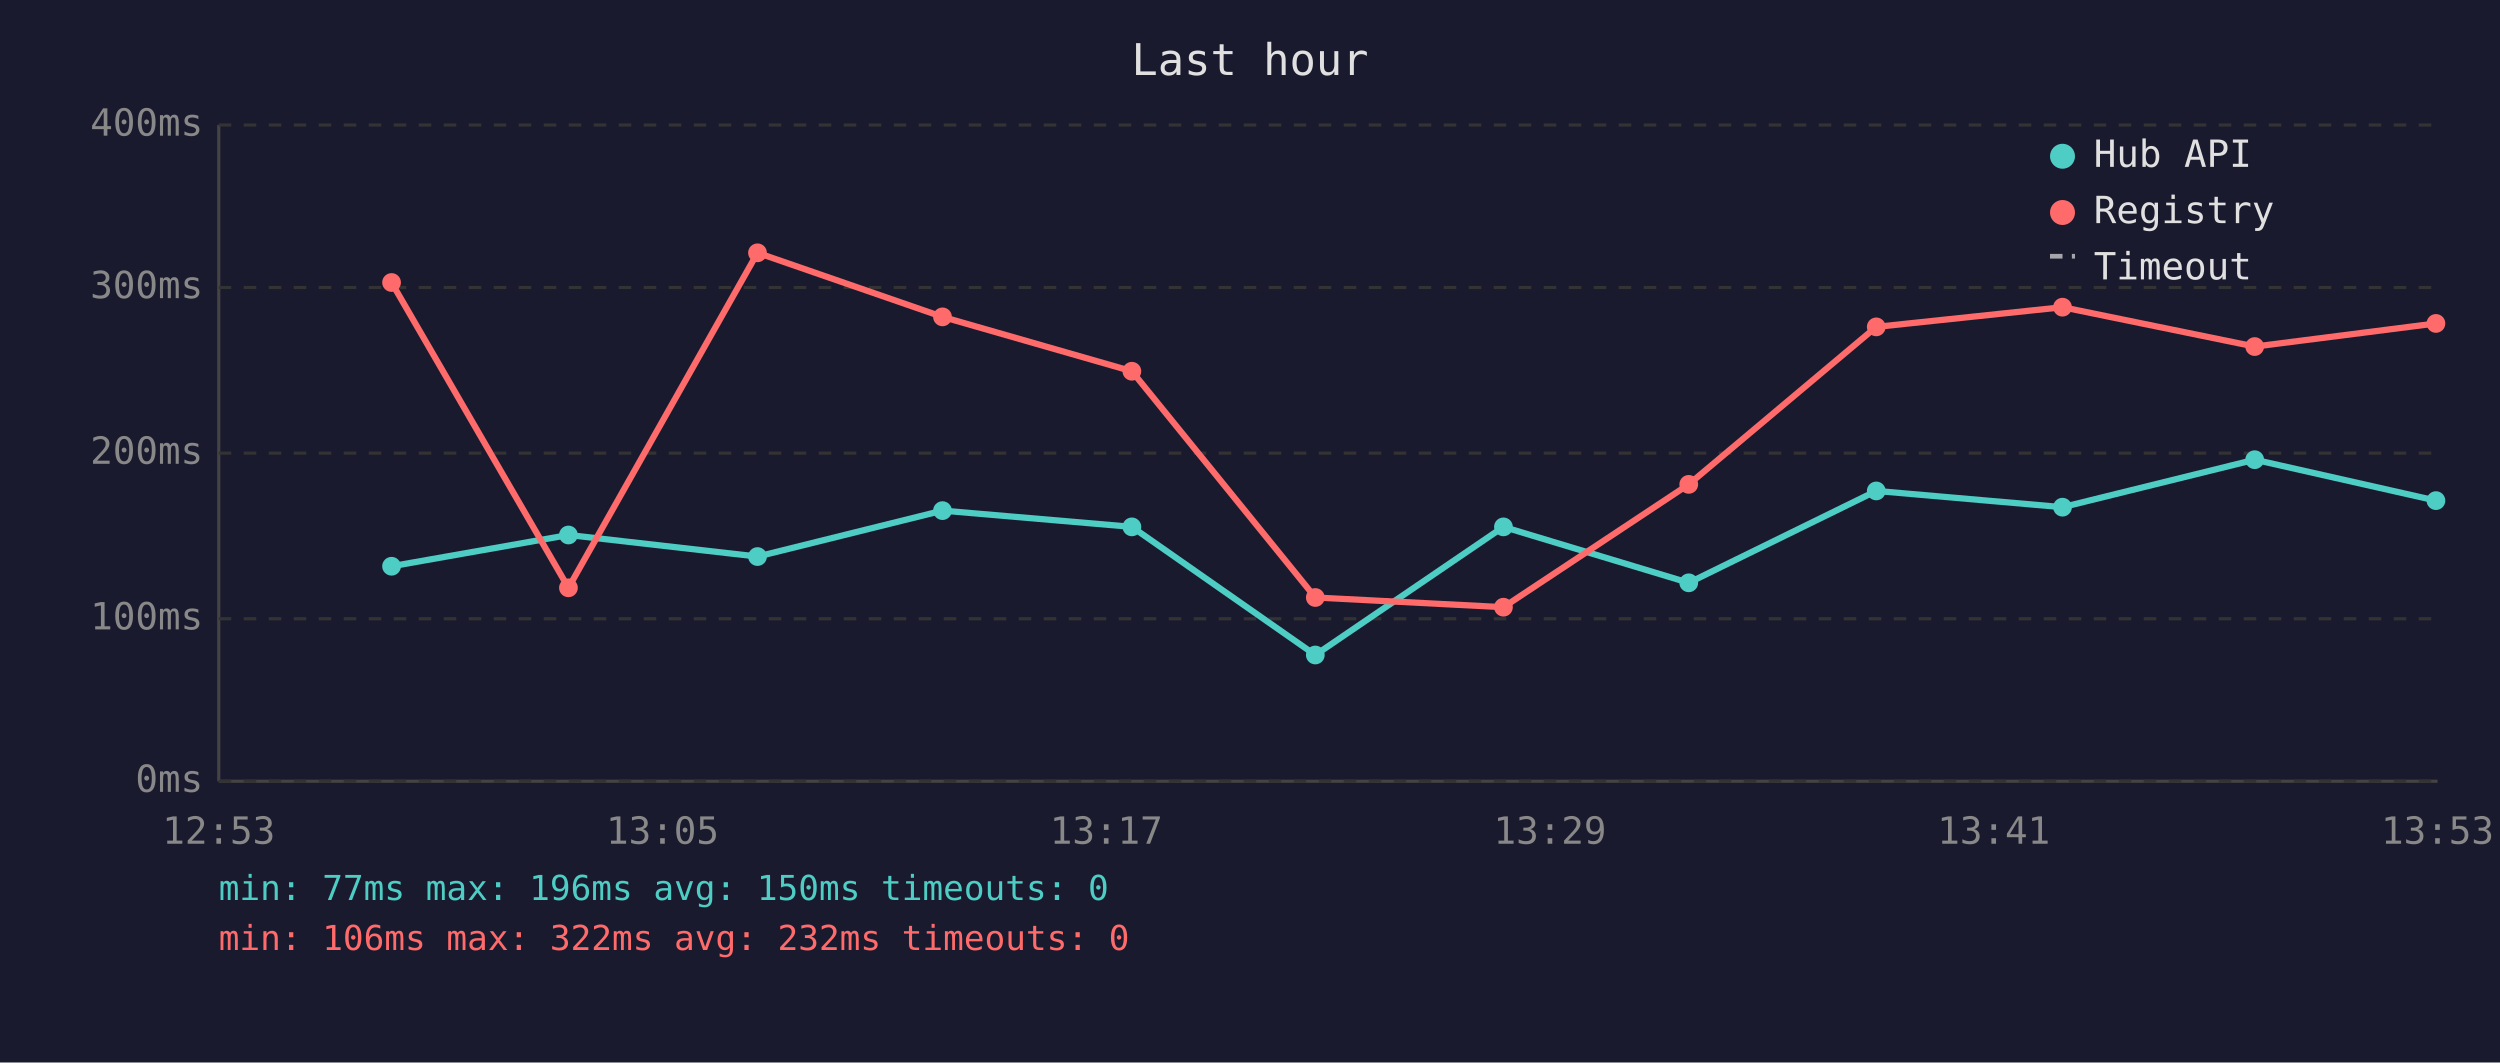
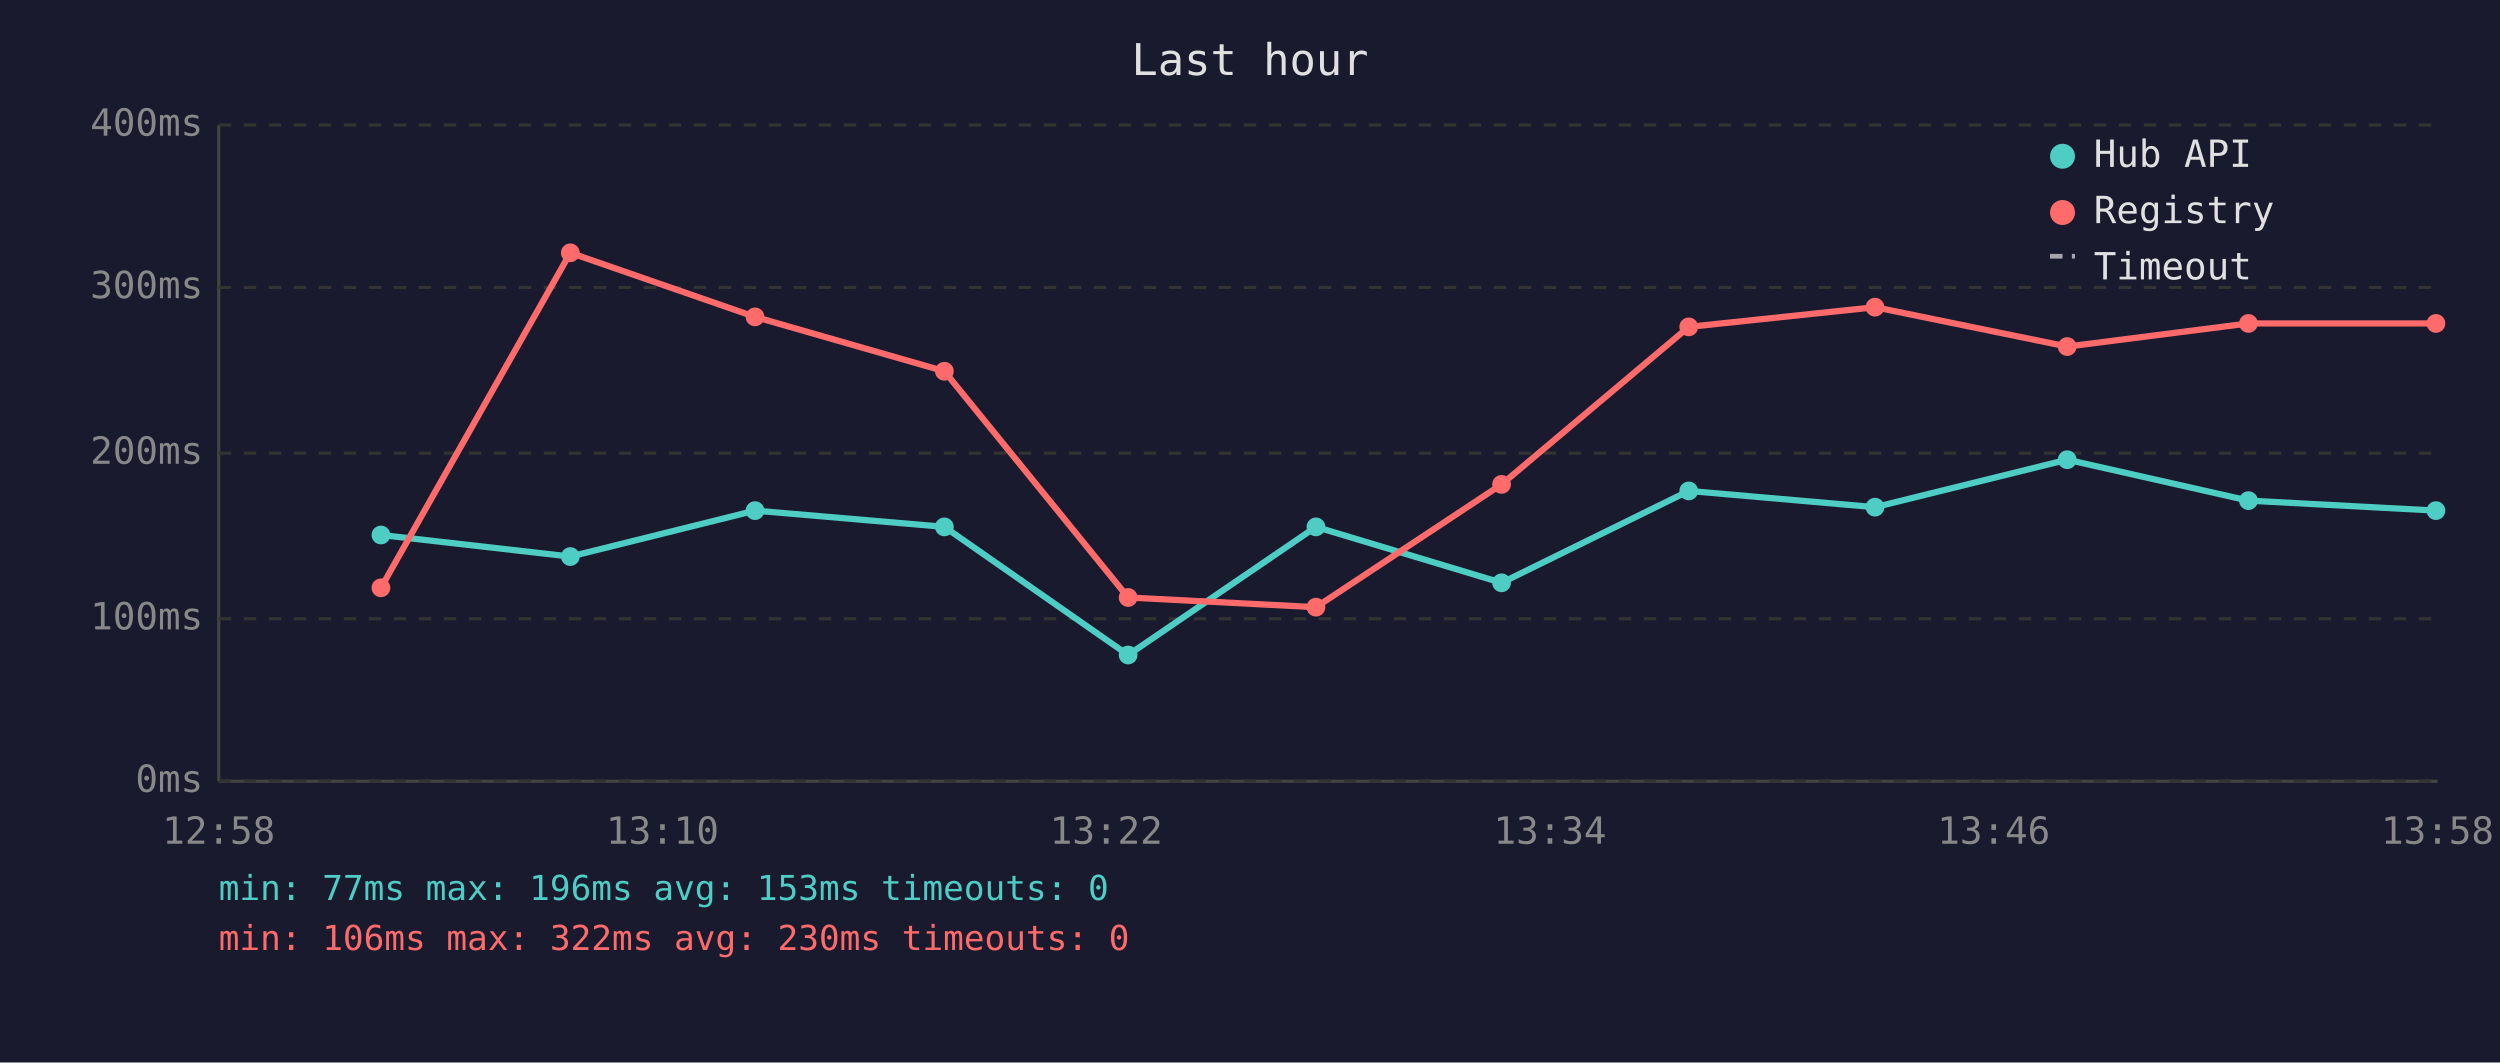
<svg xmlns="http://www.w3.org/2000/svg" viewBox="0 0 800 340" font-family="monospace" font-size="12">
  <rect width="800" height="340" fill="#1a1a2e" />
  <text x="400" y="24" fill="#e0e0e0" font-size="14" text-anchor="middle">Last hour</text>
  <line x1="70" y1="40" x2="70" y2="250" stroke="#444" stroke-width="1" />
  <line x1="70" y1="250" x2="780" y2="250" stroke="#444" stroke-width="1" />
  <line x1="70" y1="250" x2="780" y2="250" stroke="#333" stroke-width="1" stroke-dasharray="4" />
  <text x="65" y="250" fill="#888" text-anchor="end" dominant-baseline="middle">0ms</text>
  <line x1="70" y1="198" x2="780" y2="198" stroke="#333" stroke-width="1" stroke-dasharray="4" />
  <text x="65" y="198" fill="#888" text-anchor="end" dominant-baseline="middle">100ms</text>
  <line x1="70" y1="145" x2="780" y2="145" stroke="#333" stroke-width="1" stroke-dasharray="4" />
  <text x="65" y="145" fill="#888" text-anchor="end" dominant-baseline="middle">200ms</text>
  <line x1="70" y1="92" x2="780" y2="92" stroke="#333" stroke-width="1" stroke-dasharray="4" />
  <text x="65" y="92" fill="#888" text-anchor="end" dominant-baseline="middle">300ms</text>
  <line x1="70" y1="40" x2="780" y2="40" stroke="#333" stroke-width="1" stroke-dasharray="4" />
  <text x="65" y="40" fill="#888" text-anchor="end" dominant-baseline="middle">400ms</text>
-   <text x="70" y="270" fill="#888" text-anchor="middle">12:53</text>
-   <text x="212" y="270" fill="#888" text-anchor="middle">13:05</text>
-   <text x="354" y="270" fill="#888" text-anchor="middle">13:17</text>
-   <text x="496" y="270" fill="#888" text-anchor="middle">13:29</text>
-   <text x="638" y="270" fill="#888" text-anchor="middle">13:41</text>
-   <text x="780" y="270" fill="#888" text-anchor="middle">13:53</text>
-   <polyline points="125.3,181.2 181.9,171.2 242.4,178.1 301.6,163.4 362.2,168.6 420.9,209.6 481.1,168.6 540.4,186.5 600.4,157.1 660.0,162.3 721.5,147.1 779.5,160.2" fill="none" stroke="#4ecdc4" stroke-width="2" opacity="1" />
-   <circle cx="125.3" cy="181.2" r="3" fill="#4ecdc4" />
-   <circle cx="181.9" cy="171.2" r="3" fill="#4ecdc4" />
-   <circle cx="242.4" cy="178.1" r="3" fill="#4ecdc4" />
-   <circle cx="301.6" cy="163.4" r="3" fill="#4ecdc4" />
-   <circle cx="362.2" cy="168.6" r="3" fill="#4ecdc4" />
-   <circle cx="420.9" cy="209.6" r="3" fill="#4ecdc4" />
-   <circle cx="481.1" cy="168.6" r="3" fill="#4ecdc4" />
-   <circle cx="540.4" cy="186.5" r="3" fill="#4ecdc4" />
-   <circle cx="600.4" cy="157.1" r="3" fill="#4ecdc4" />
-   <circle cx="660.0" cy="162.3" r="3" fill="#4ecdc4" />
-   <circle cx="721.5" cy="147.1" r="3" fill="#4ecdc4" />
-   <circle cx="779.5" cy="160.2" r="3" fill="#4ecdc4" />
-   <polyline points="125.3,90.4 181.9,188.1 242.4,80.9 301.6,101.4 362.2,118.8 420.9,191.2 481.1,194.3 540.4,155.0 600.4,104.6 660.0,98.3 721.5,110.9 779.5,103.5" fill="none" stroke="#ff6b6b" stroke-width="2" opacity="1" />
-   <circle cx="125.3" cy="90.4" r="3" fill="#ff6b6b" />
-   <circle cx="181.9" cy="188.1" r="3" fill="#ff6b6b" />
-   <circle cx="242.4" cy="80.9" r="3" fill="#ff6b6b" />
-   <circle cx="301.6" cy="101.4" r="3" fill="#ff6b6b" />
-   <circle cx="362.2" cy="118.8" r="3" fill="#ff6b6b" />
-   <circle cx="420.9" cy="191.2" r="3" fill="#ff6b6b" />
-   <circle cx="481.1" cy="194.3" r="3" fill="#ff6b6b" />
-   <circle cx="540.4" cy="155.0" r="3" fill="#ff6b6b" />
-   <circle cx="600.4" cy="104.6" r="3" fill="#ff6b6b" />
-   <circle cx="660.0" cy="98.3" r="3" fill="#ff6b6b" />
-   <circle cx="721.5" cy="110.9" r="3" fill="#ff6b6b" />
+   <text x="70" y="270" fill="#888" text-anchor="middle">12:58</text>
+   <text x="212" y="270" fill="#888" text-anchor="middle">13:10</text>
+   <text x="354" y="270" fill="#888" text-anchor="middle">13:22</text>
+   <text x="496" y="270" fill="#888" text-anchor="middle">13:34</text>
+   <text x="638" y="270" fill="#888" text-anchor="middle">13:46</text>
+   <text x="780" y="270" fill="#888" text-anchor="middle">13:58</text>
+   <polyline points="121.9,171.2 182.5,178.1 241.6,163.4 302.2,168.6 361.0,209.6 421.1,168.6 480.5,186.5 540.4,157.1 600.0,162.3 661.5,147.1 719.5,160.2 779.5,163.4" fill="none" stroke="#4ecdc4" stroke-width="2" opacity="1" />
+   <circle cx="121.9" cy="171.2" r="3" fill="#4ecdc4" />
+   <circle cx="182.5" cy="178.1" r="3" fill="#4ecdc4" />
+   <circle cx="241.6" cy="163.4" r="3" fill="#4ecdc4" />
+   <circle cx="302.2" cy="168.6" r="3" fill="#4ecdc4" />
+   <circle cx="361.0" cy="209.6" r="3" fill="#4ecdc4" />
+   <circle cx="421.1" cy="168.6" r="3" fill="#4ecdc4" />
+   <circle cx="480.5" cy="186.5" r="3" fill="#4ecdc4" />
+   <circle cx="540.4" cy="157.1" r="3" fill="#4ecdc4" />
+   <circle cx="600.0" cy="162.3" r="3" fill="#4ecdc4" />
+   <circle cx="661.5" cy="147.1" r="3" fill="#4ecdc4" />
+   <circle cx="719.5" cy="160.2" r="3" fill="#4ecdc4" />
+   <circle cx="779.5" cy="163.4" r="3" fill="#4ecdc4" />
+   <polyline points="121.9,188.1 182.5,80.9 241.6,101.4 302.2,118.8 361.0,191.2 421.1,194.3 480.5,155.0 540.4,104.6 600.0,98.3 661.5,110.9 719.5,103.5 779.5,103.5" fill="none" stroke="#ff6b6b" stroke-width="2" opacity="1" />
+   <circle cx="121.9" cy="188.1" r="3" fill="#ff6b6b" />
+   <circle cx="182.5" cy="80.9" r="3" fill="#ff6b6b" />
+   <circle cx="241.6" cy="101.4" r="3" fill="#ff6b6b" />
+   <circle cx="302.2" cy="118.8" r="3" fill="#ff6b6b" />
+   <circle cx="361.0" cy="191.2" r="3" fill="#ff6b6b" />
+   <circle cx="421.1" cy="194.3" r="3" fill="#ff6b6b" />
+   <circle cx="480.5" cy="155.0" r="3" fill="#ff6b6b" />
+   <circle cx="540.4" cy="104.6" r="3" fill="#ff6b6b" />
+   <circle cx="600.0" cy="98.3" r="3" fill="#ff6b6b" />
+   <circle cx="661.5" cy="110.9" r="3" fill="#ff6b6b" />
+   <circle cx="719.5" cy="103.5" r="3" fill="#ff6b6b" />
  <circle cx="779.5" cy="103.5" r="3" fill="#ff6b6b" />
  <circle cx="660" cy="50" r="4" fill="#4ecdc4" />
  <text x="670" y="50" fill="#e0e0e0" dominant-baseline="middle">Hub API</text>
  <circle cx="660" cy="68" r="4" fill="#ff6b6b" />
  <text x="670" y="68" fill="#e0e0e0" dominant-baseline="middle">Registry</text>
  <line x1="656" y1="82" x2="664" y2="82" stroke="#e0e0e0" stroke-width="1.5" stroke-dasharray="4,3" opacity="0.7" />
  <text x="670" y="86" fill="#e0e0e0" dominant-baseline="middle">Timeout</text>
-   <text x="70" y="288" fill="#4ecdc4" font-size="11">min: 77ms  max: 196ms  avg: 150ms  timeouts: 0</text>
-   <text x="70" y="304" fill="#ff6b6b" font-size="11">min: 106ms  max: 322ms  avg: 232ms  timeouts: 0</text>
+   <text x="70" y="288" fill="#4ecdc4" font-size="11">min: 77ms  max: 196ms  avg: 153ms  timeouts: 0</text>
+   <text x="70" y="304" fill="#ff6b6b" font-size="11">min: 106ms  max: 322ms  avg: 230ms  timeouts: 0</text>
</svg>
